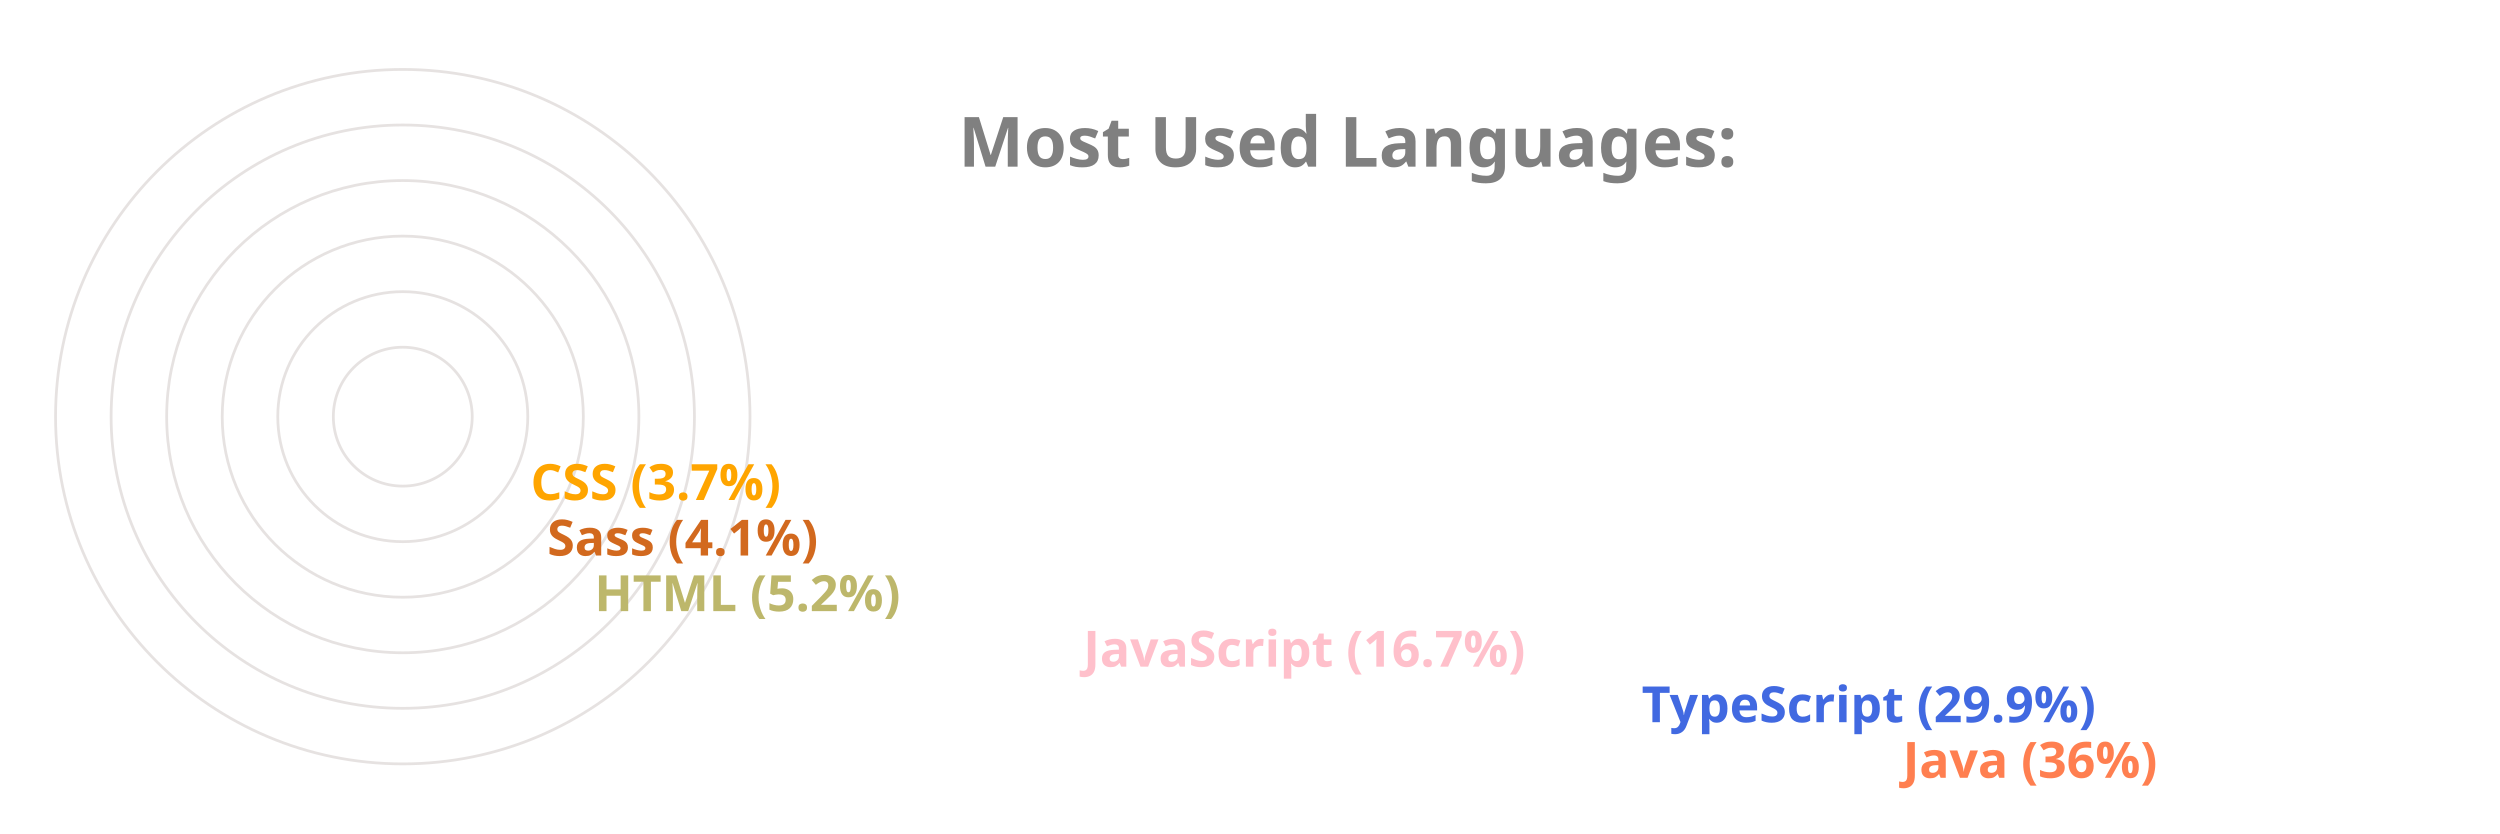
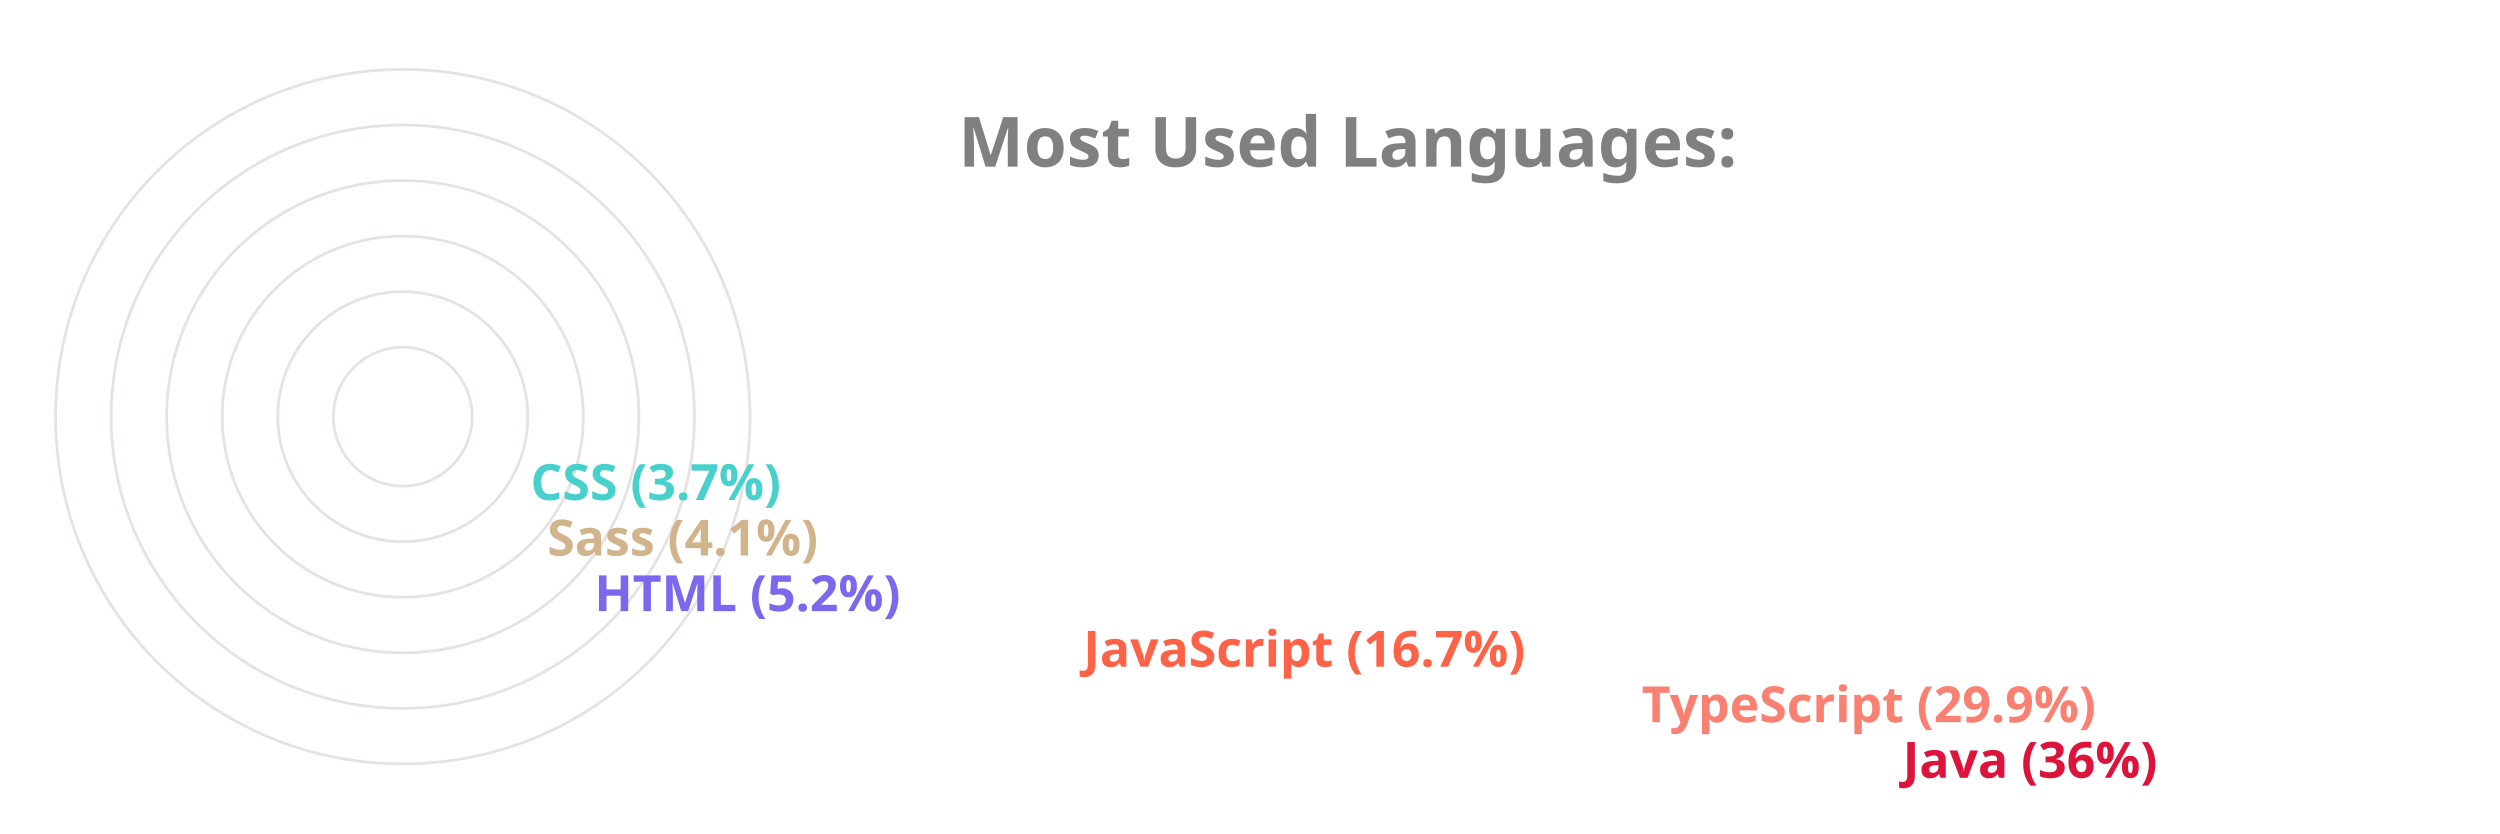
<svg xmlns="http://www.w3.org/2000/svg" viewBox="0 0 650 300" height="200px" width="600px">
  <style>
		.label {
			font: bold 25px sans-serif;
			color: #404040;
			-webkit-text-stroke: 1px white;
	  	}
		.name {
			font: bold 18px sans-serif;
			color: #404040;
	  	}

		.line {
			stroke-dasharray: 1000;
			stroke-dashoffset: 1000;
			animation: dash 3.5s ease-in-out forwards;	
			animation-iteration-count: infinite;
			animation-direction: alternate-reverse;
		}

		.path {
			stroke-dasharray: 1000;
			stroke-dashoffset: 1000;
			animation: dash 3.5s ease-in-out forwards;	
			animation-iteration-count: infinite;
			animation-direction: alternate-reverse;
		}
		  
		@keyframes dash {
			to {
				stroke-dashoffset: 0;
			}
		}

	</style>
  <g stroke="#E6E2E1" fill="none" stroke-width="1">
    <circle cx="20" cy="150" r="125" />
    <circle cx="20" cy="150" r="105" />
    <circle cx="20" cy="150" r="85" />
    <circle cx="20" cy="150" r="65" />
    <circle cx="20" cy="150" r="45" />
    <circle cx="20" cy="150" r="25" />
  </g>
  <g fill="none" stroke-width="20" class="line">
-     <line x2="550" y2="275" x1="20" y1="275" stroke="Coral" />
-     <line x2="456" y2="255" x1="20" y1="255" stroke="RoyalBlue" />
-     <line x2="255" y2="235" x1="20" y1="235" stroke="Pink" />
-     <line x2="79" y2="215" x1="20" y1="215" stroke="DarkKhaki" />
-     <line x2="62" y2="195" x1="20" y1="195" stroke="Chocolate" />
-     <line x2="56" y2="175" x1="20" y1="175" stroke="Orange" />
+     <line x2="550" y2="275" x1="20" y1="275" stroke="Crimson" />
+     <line x2="456" y2="255" x1="20" y1="255" stroke="Salmon" />
+     <line x2="255" y2="235" x1="20" y1="235" stroke="Tomato" />
+     <line x2="79" y2="215" x1="20" y1="215" stroke="MediumSlateBlue" />
+     <line x2="62" y2="195" x1="20" y1="195" stroke="Tan" />
+     <line x2="56" y2="175" x1="20" y1="175" stroke="MediumTurquoise" />
  </g>
  <g fill="none" stroke-width="20" stroke-linecap="round" class="path">
-     <path d="M 20 275 A 125 125 45 0 1 -81 76" stroke="Coral" />
-     <path d="M 20 255 A 105 105 45 0 1 -70 97" stroke="RoyalBlue" />
-     <path d="M 20 235 A 85 85 45 0 1 -61 125" stroke="Pink" />
-     <path d="M 20 215 A 65 65 45 0 1 -44 144" stroke="DarkKhaki" />
-     <path d="M 20 195 A 45 45 45 0 1 -24 146" stroke="Chocolate" />
-     <path d="M 20 175 A 25 25 45 0 1 -4 148" stroke="Orange" />
+     <path d="M 20 275 A 125 125 45 0 1 -81 76" stroke="Crimson" />
+     <path d="M 20 255 A 105 105 45 0 1 -70 97" stroke="Salmon" />
+     <path d="M 20 235 A 85 85 45 0 1 -61 125" stroke="Tomato" />
+     <path d="M 20 215 A 65 65 45 0 1 -44 144" stroke="MediumSlateBlue" />
+     <path d="M 20 195 A 45 45 45 0 1 -24 146" stroke="Tan" />
+     <path d="M 20 175 A 25 25 45 0 1 -4 148" stroke="MediumTurquoise" />
  </g>
  <g class="name">
-     <text x="560" y="280" fill="Coral">Java (36%)</text>
-     <text x="466" y="260" fill="RoyalBlue">TypeScript (29.9%)</text>
-     <text x="265" y="240" fill="Pink">JavaScript (16.7%)</text>
-     <text x="89" y="220" fill="DarkKhaki">HTML (5.2%)</text>
-     <text x="72" y="200" fill="Chocolate">Sass (4.1%)</text>
-     <text x="66" y="180" fill="Orange">CSS (3.7%)</text>
+     <text x="560" y="280" fill="Crimson">Java (36%)</text>
+     <text x="466" y="260" fill="Salmon">TypeScript (29.9%)</text>
+     <text x="265" y="240" fill="Tomato">JavaScript (16.7%)</text>
+     <text x="89" y="220" fill="MediumSlateBlue">HTML (5.2%)</text>
+     <text x="72" y="200" fill="Tan">Sass (4.1%)</text>
+     <text x="66" y="180" fill="MediumTurquoise">CSS (3.7%)</text>
  </g>
  <g class="label">
    <text x="220" y="60" fill="grey">Most Used Languages:</text>
  </g>
</svg>
